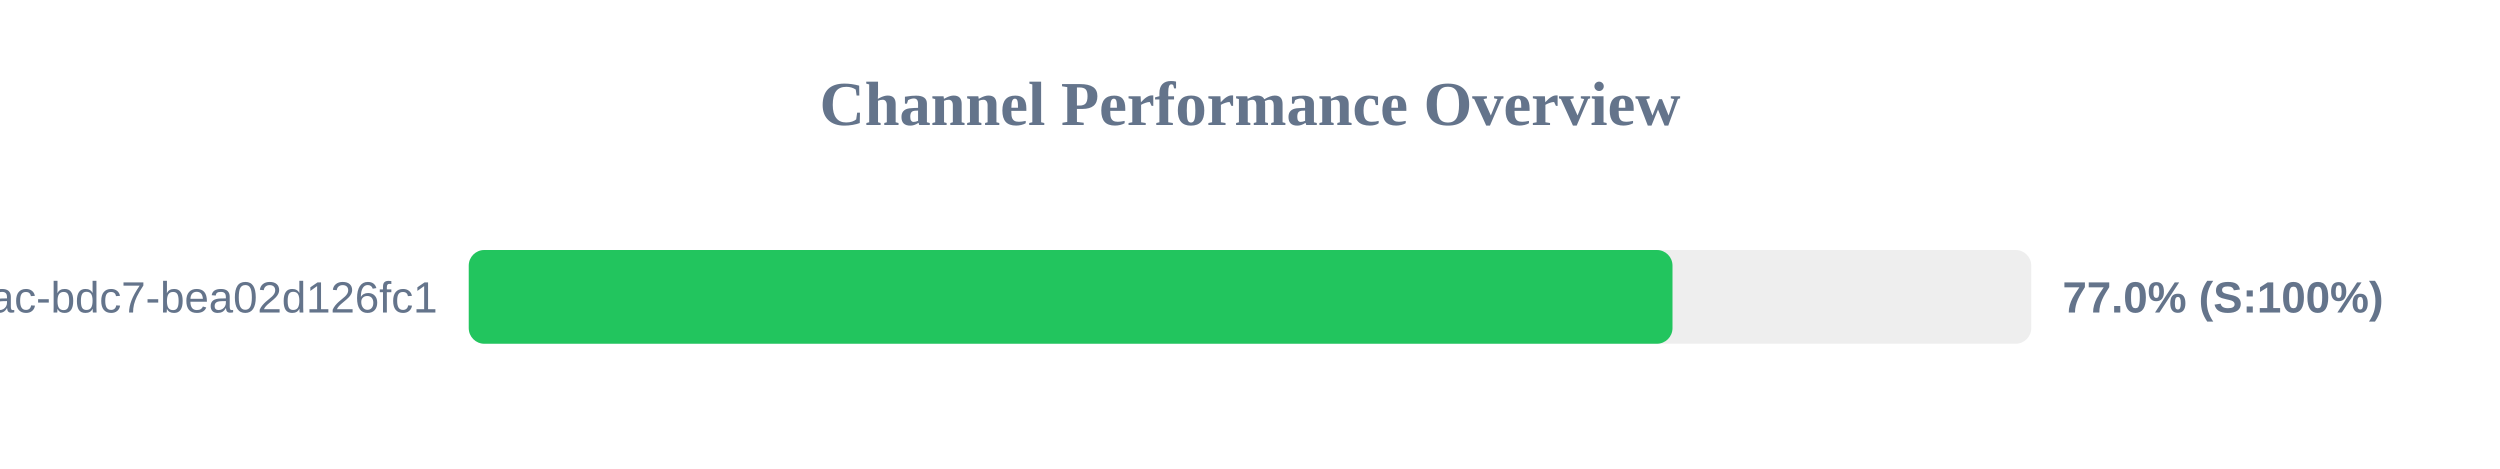
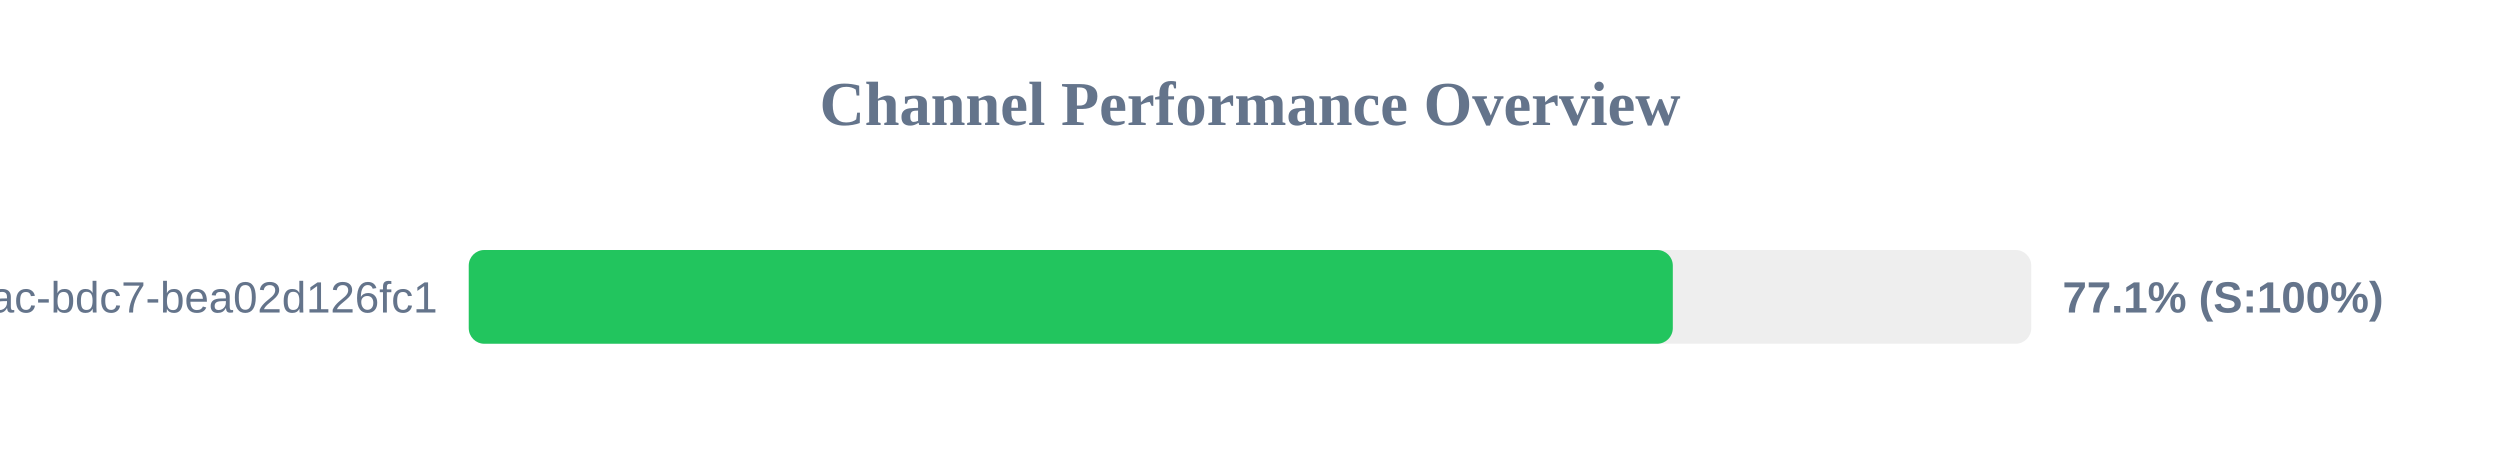
<svg xmlns="http://www.w3.org/2000/svg" width="800" height="150" version="1.1">
  <style>
        .row { font: 14px Arial; fill: #64748b; }
        .score { font: bold 14px Arial; fill: #64748b; }
    </style>
  <text x="400" y="40" text-anchor="middle" font-size="20px" font-weight="bold" fill="#64748b">Channel Performance Overview</text>
  <rect x="150" y="80" width="500" height="30" fill="#eee" rx="5" />
-   <rect x="150" y="80" width="385.2" height="30" fill="#22c55e" rx="5" />
+   <rect x="150" y="80" width="385.3" height="30" fill="#22c55e" rx="5" />
  <text x="140" y="100" text-anchor="end" class="row">?uuid=e31ad3e6-e341-42ac-bdc7-bea02d126fc1</text>
-   <text x="660" y="100" text-anchor="start" class="score">77.0% (S:100%)</text>
+   <text x="660" y="100" text-anchor="start" class="score">77.1% (S:100%)</text>
</svg>
